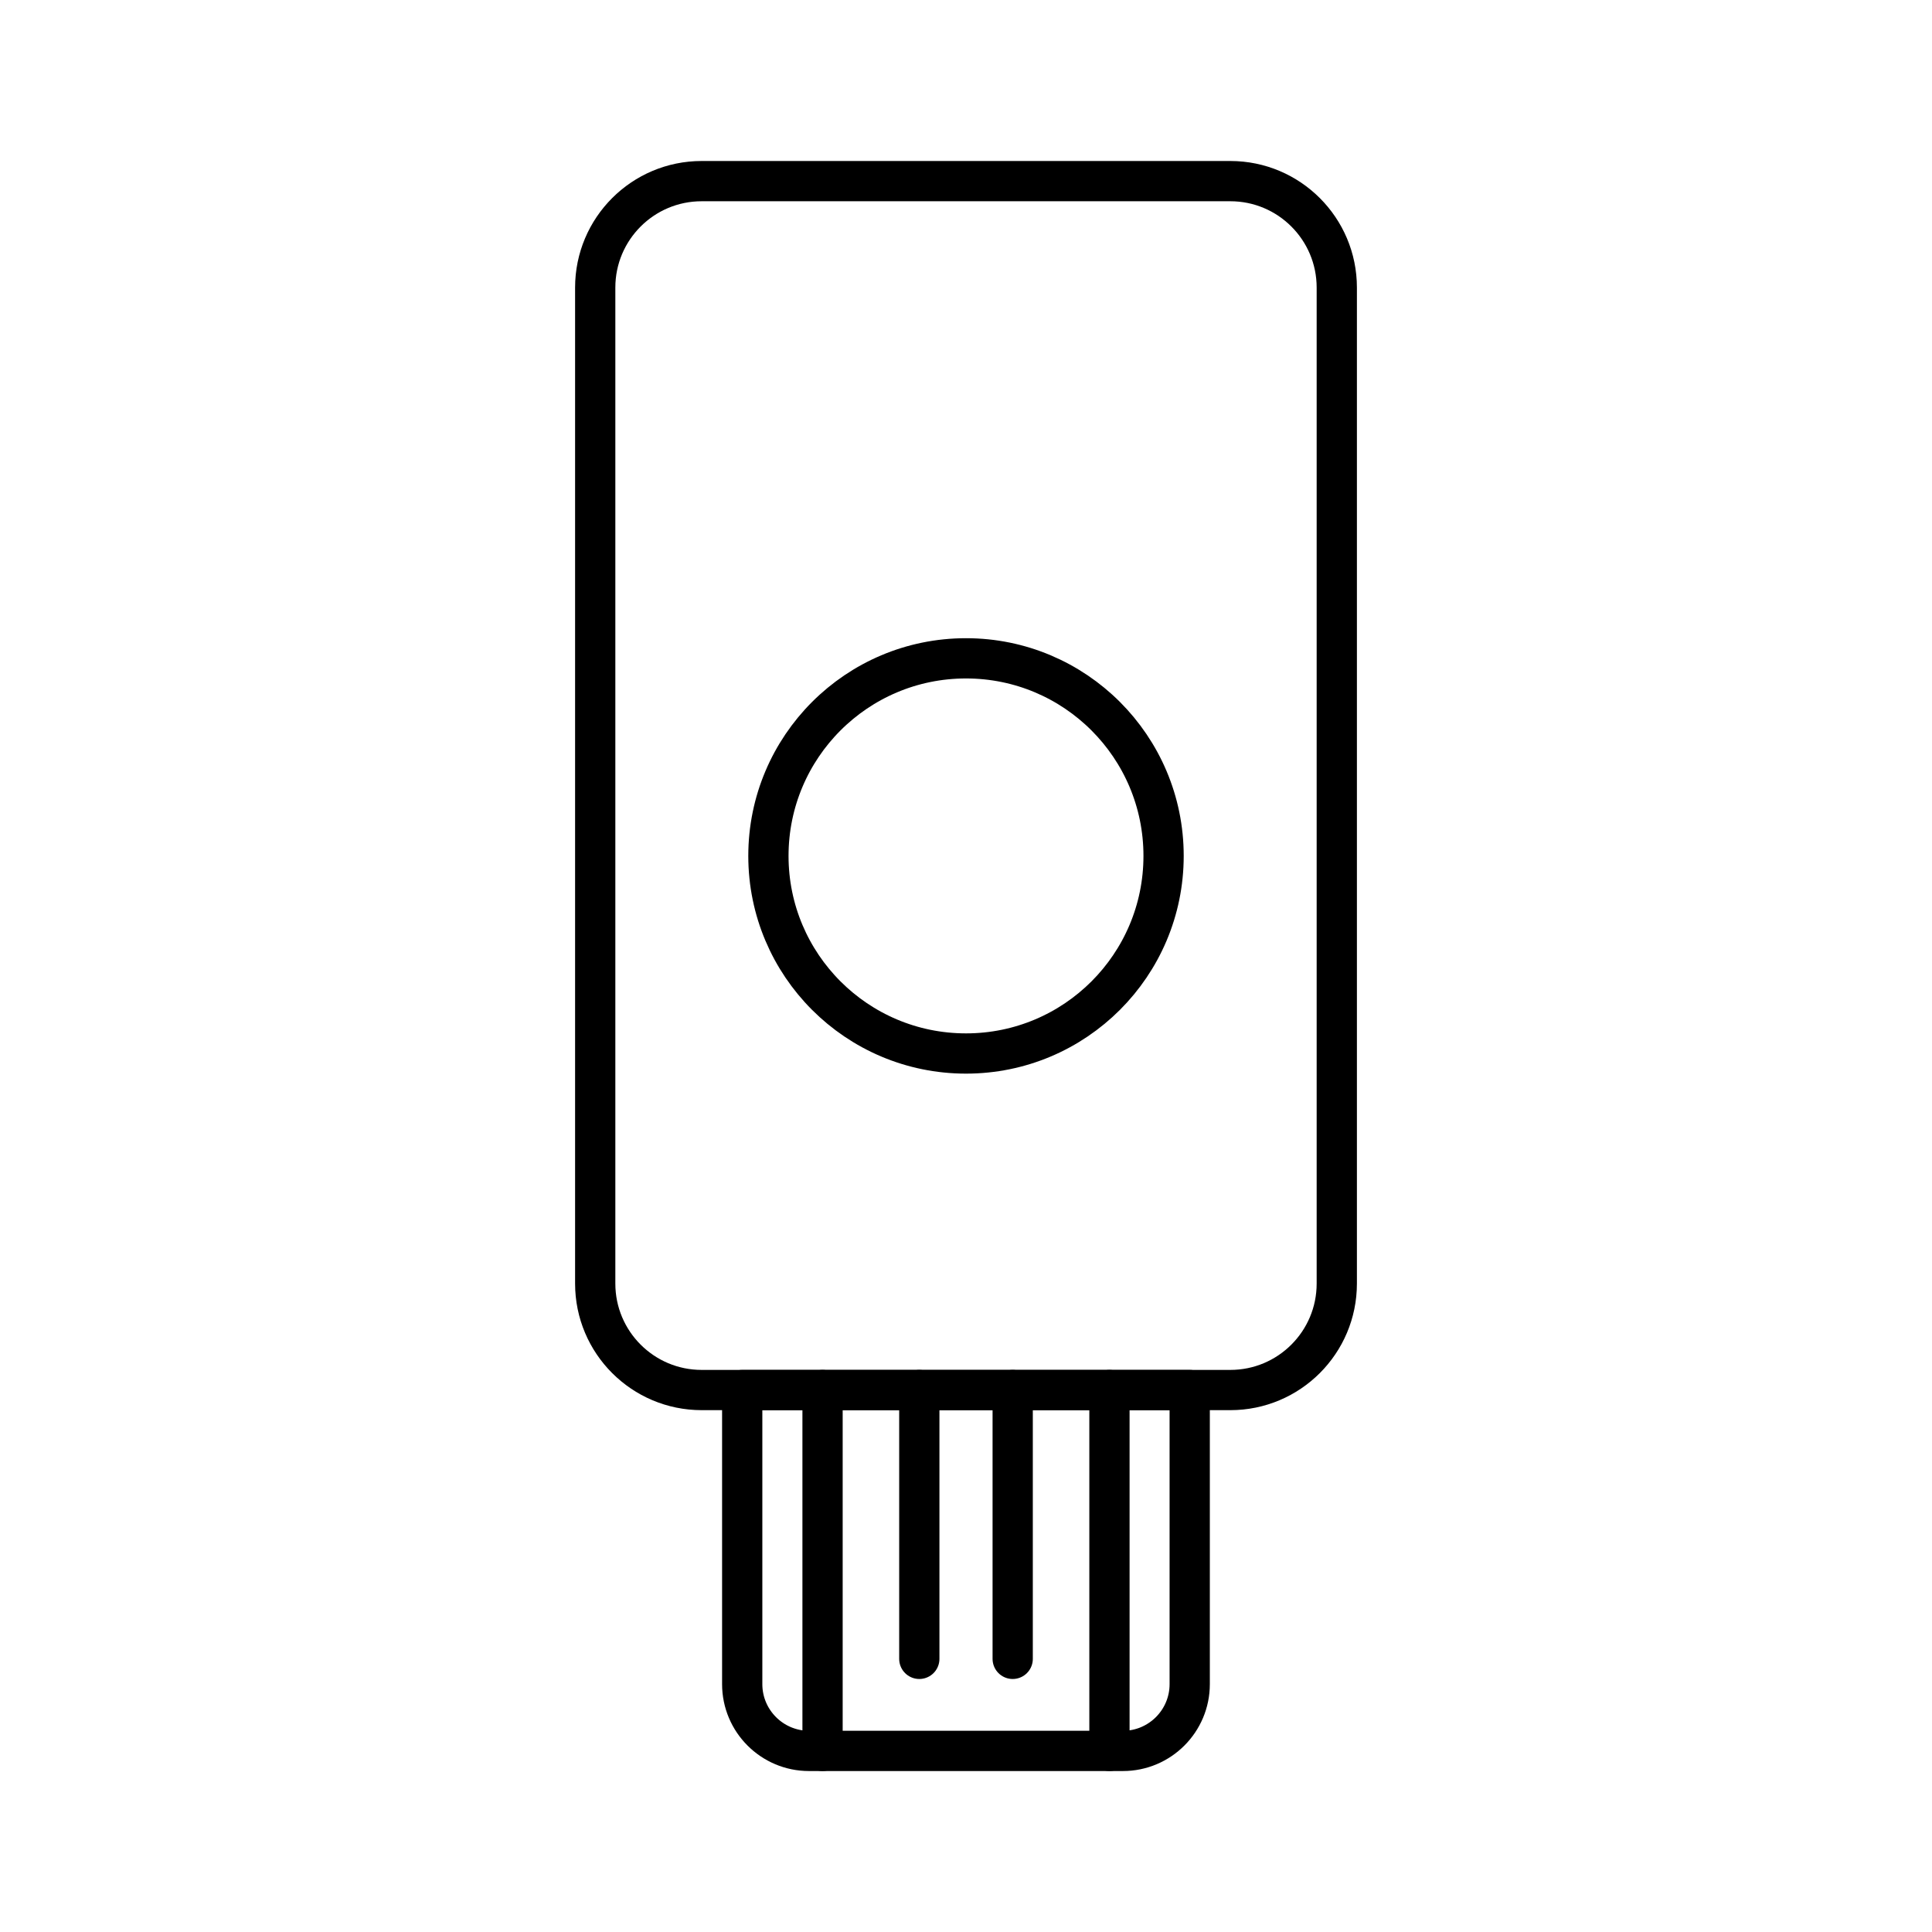
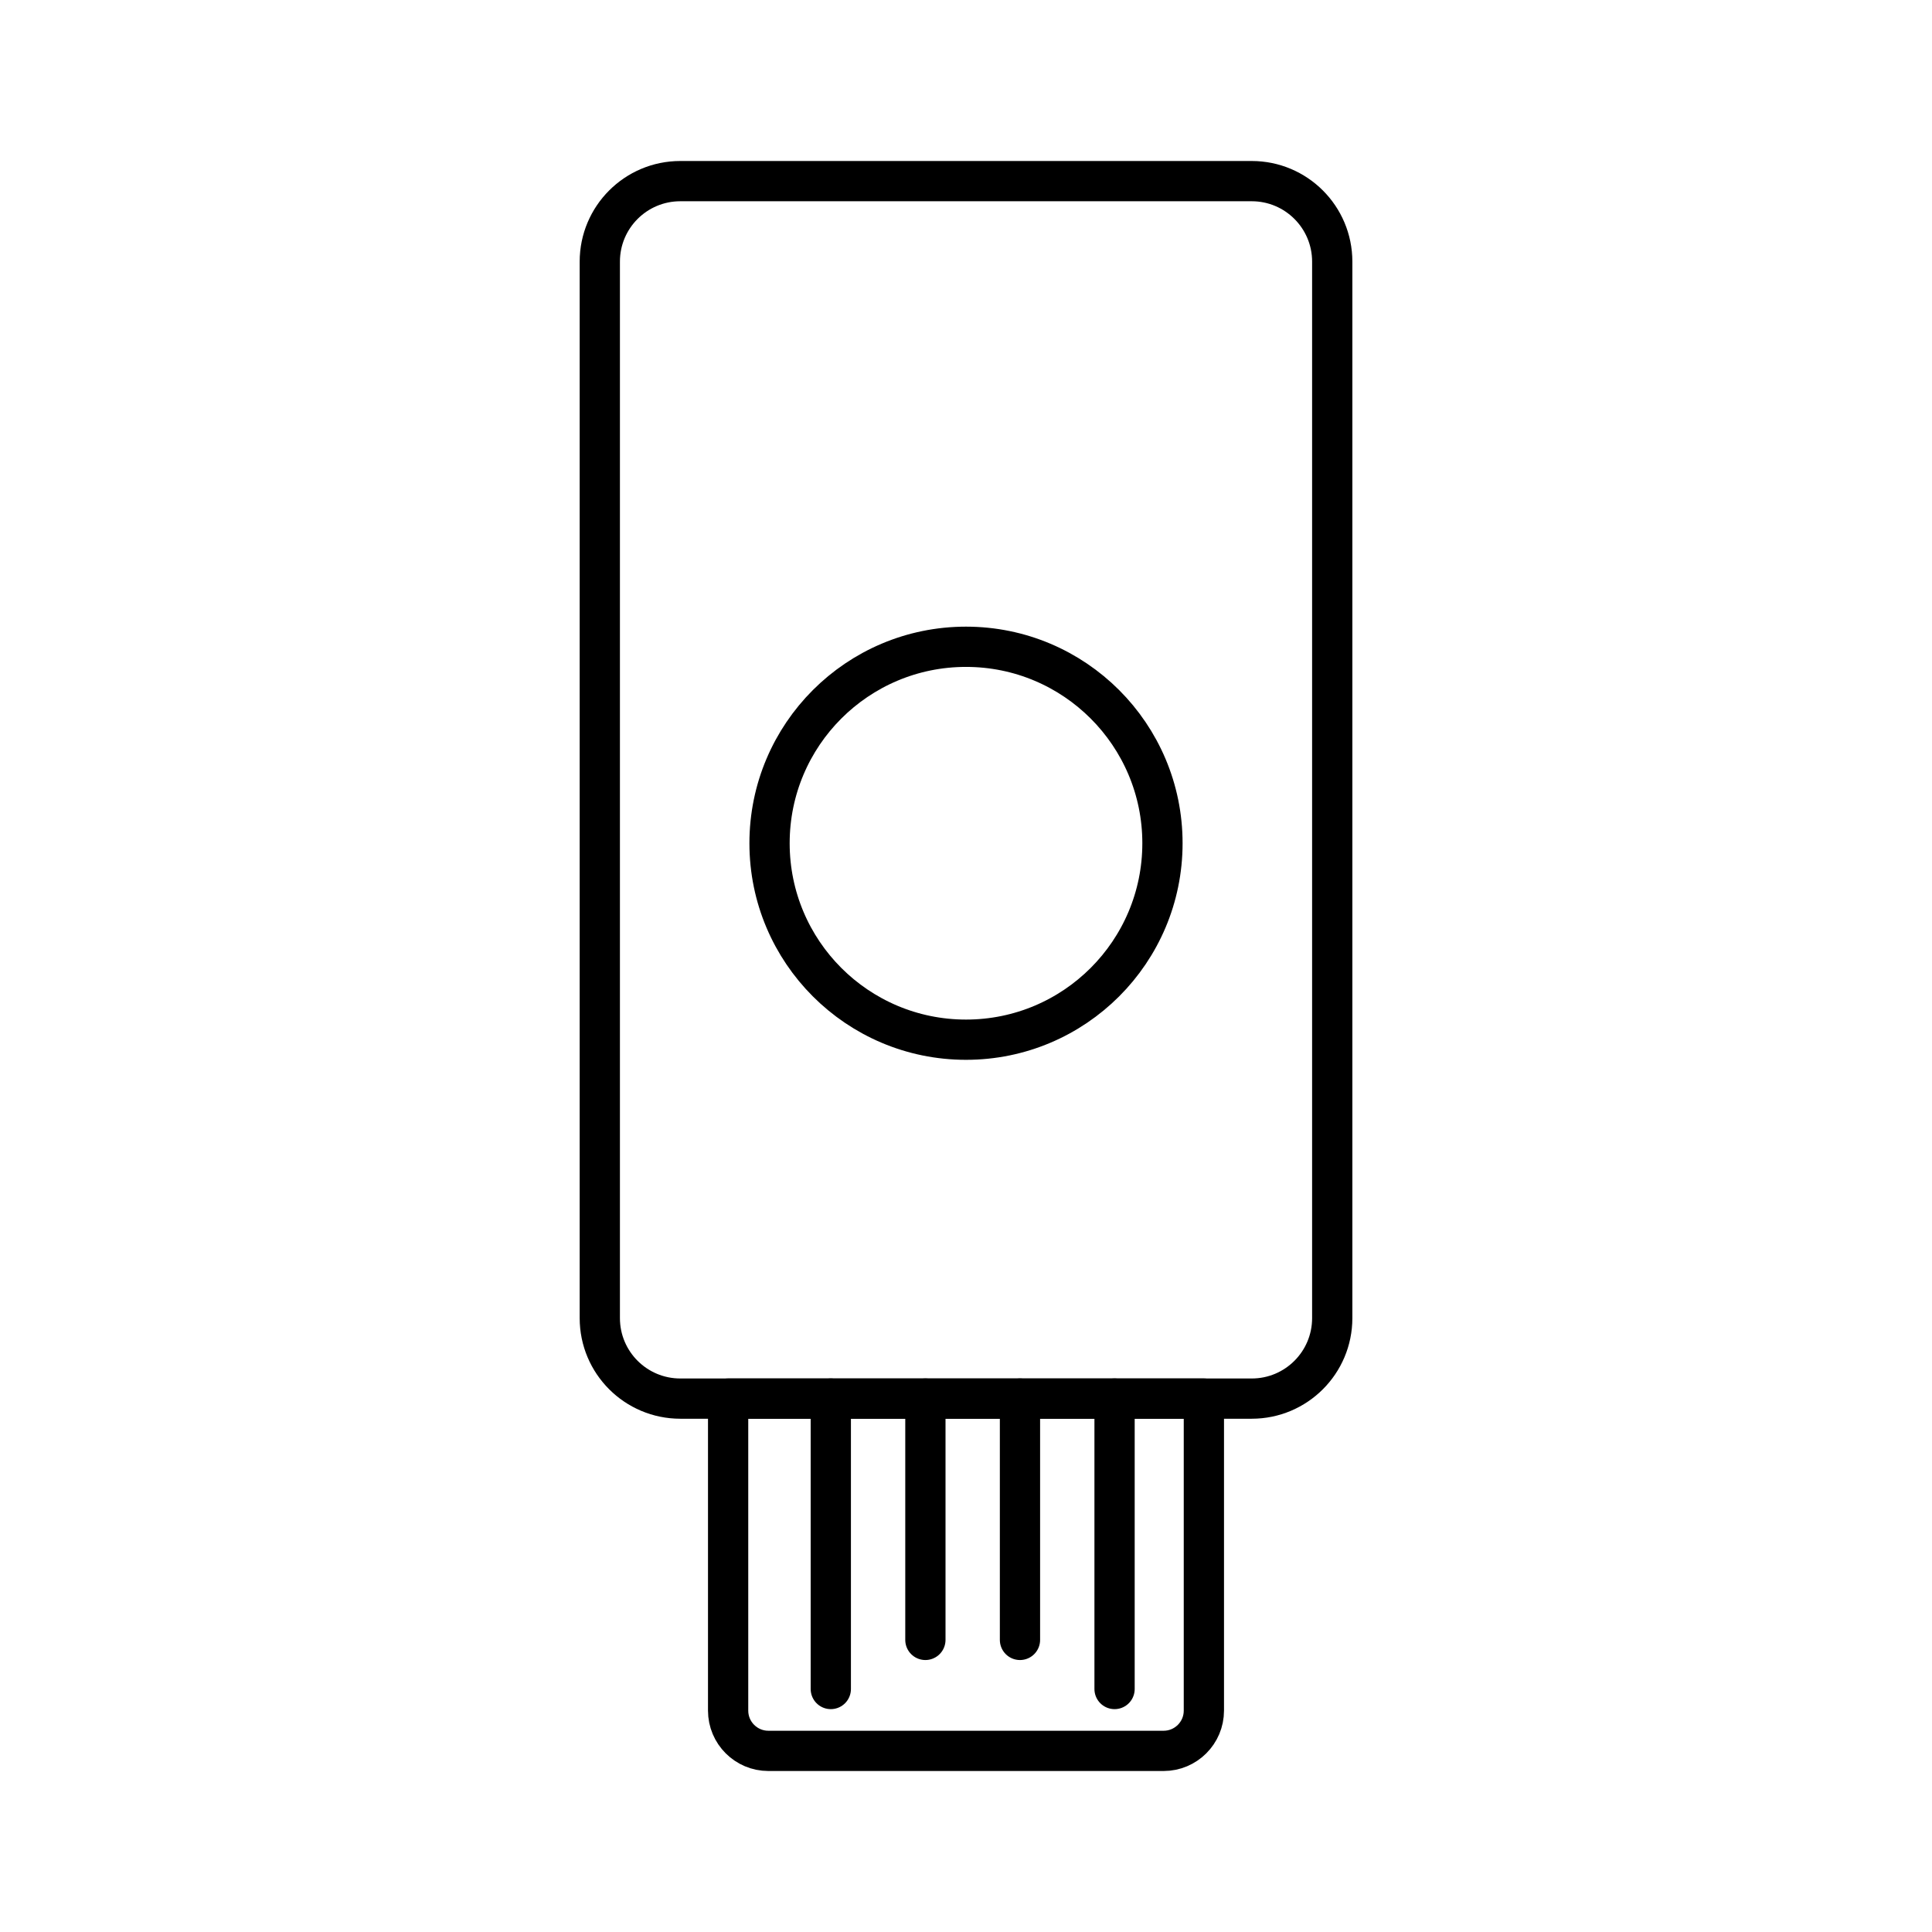
<svg xmlns="http://www.w3.org/2000/svg" id="a" viewBox="0 0 48 48">
  <defs>
-     <style>.c{fill:none;stroke:#000;stroke-linecap:round;stroke-linejoin:round;}</style>
+     <style>.b{fill:none;stroke:#000;stroke-linecap:round;stroke-linejoin:round;}</style>
  </defs>
-   <rect class="c" x="14.788" y="4.5" width="18.424" height="30.035" rx="2.645" ry="2.645" />
-   <circle class="c" cx="24" cy="21.265" r="4.909" />
-   <path class="c" d="M18.441,34.535h11.117v7.307c0,.915-.743,1.659-1.659,1.659h-7.8c-.915,0-1.659-.743-1.659-1.659v-7.307h0Z" />
-   <line class="c" x1="20.436" y1="34.535" x2="20.436" y2="43.5" />
-   <line class="c" x1="22.84" y1="34.535" x2="22.84" y2="41.214" />
-   <line class="c" x1="27.564" y1="34.535" x2="27.564" y2="43.5" />
-   <line class="c" x1="25.16" y1="34.535" x2="25.16" y2="41.214" />
+   <rect class="b" x="14.902" y="4.5" width="18.197" height="30.248" rx="2" ry="2" />
+   <circle class="b" cx="24" cy="20.95" r="4.881" />
+   <path class="b" d="m18.09,34.748h11.82v7.752c0,.552-.448,1-1,1h-9.82c-.552,0-1-.448-1-1v-7.752h0Z" />
+   <line class="b" x1="20.641" y1="34.748" x2="20.641" y2="41.963" />
+   <line class="b" x1="22.991" y1="34.748" x2="22.991" y2="40.743" />
+   <line class="b" x1="25.341" y1="34.748" x2="25.341" y2="40.743" />
+   <line class="b" x1="27.691" y1="34.748" x2="27.691" y2="41.963" />
</svg>
